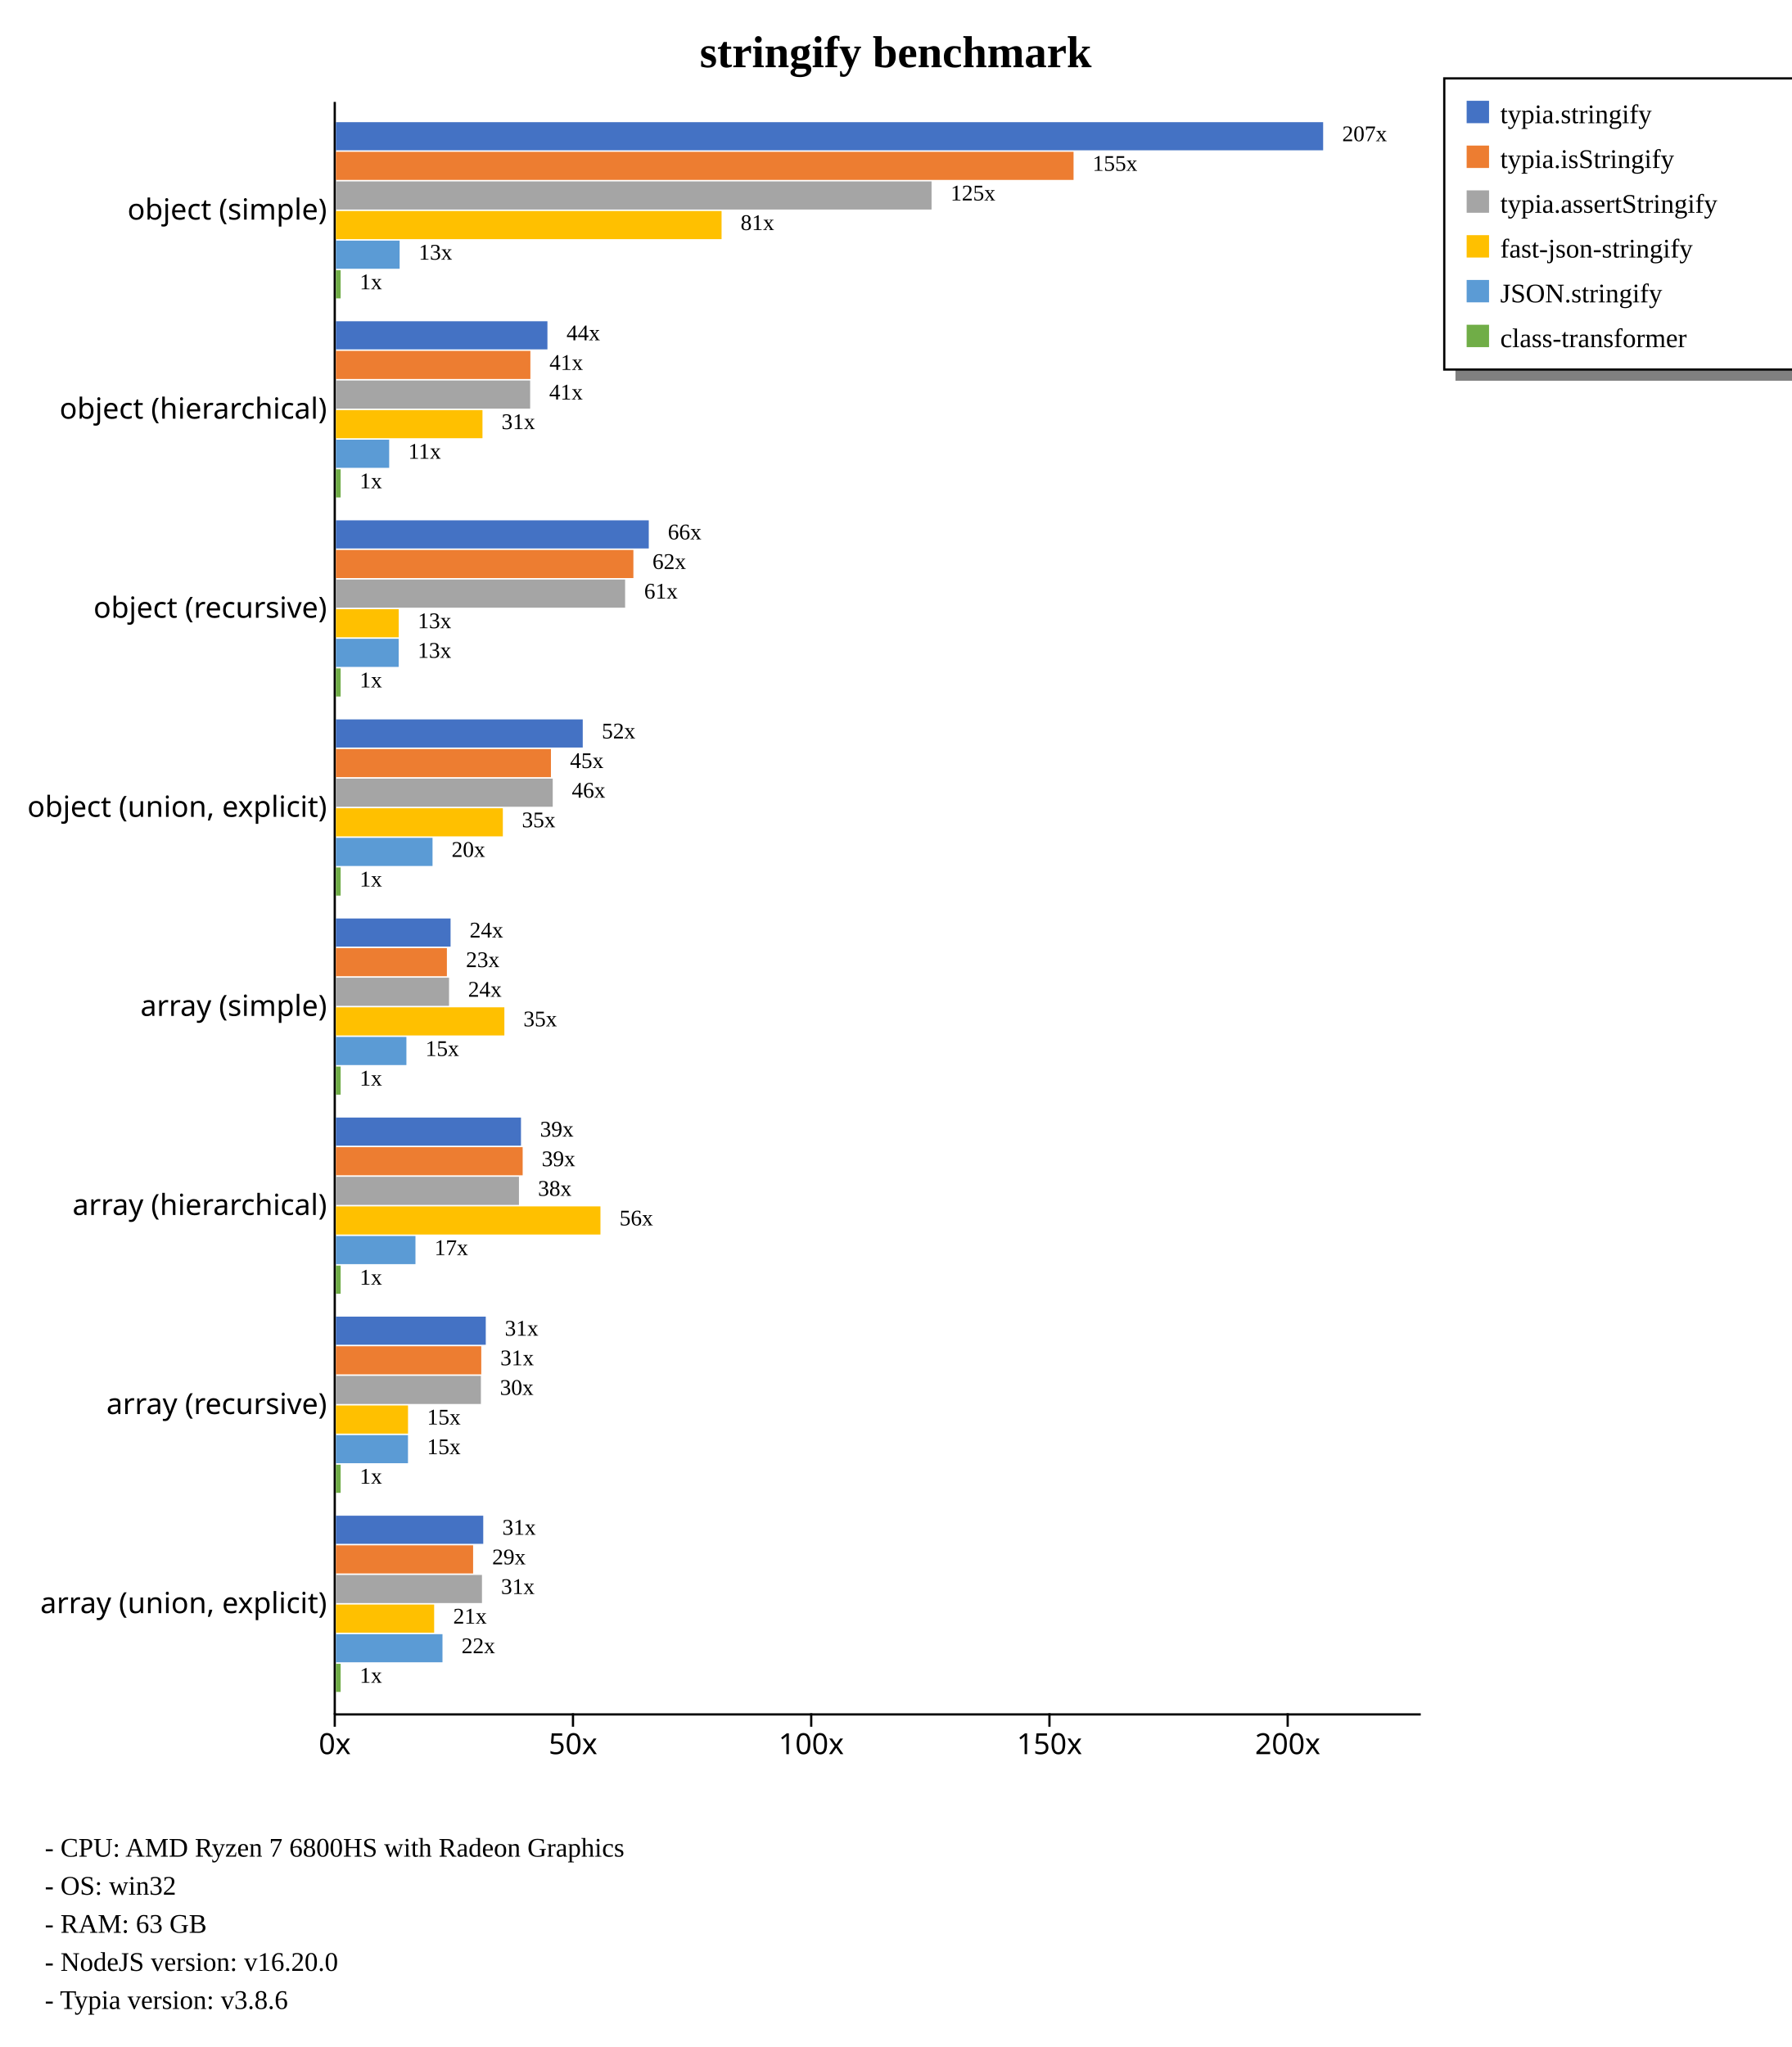
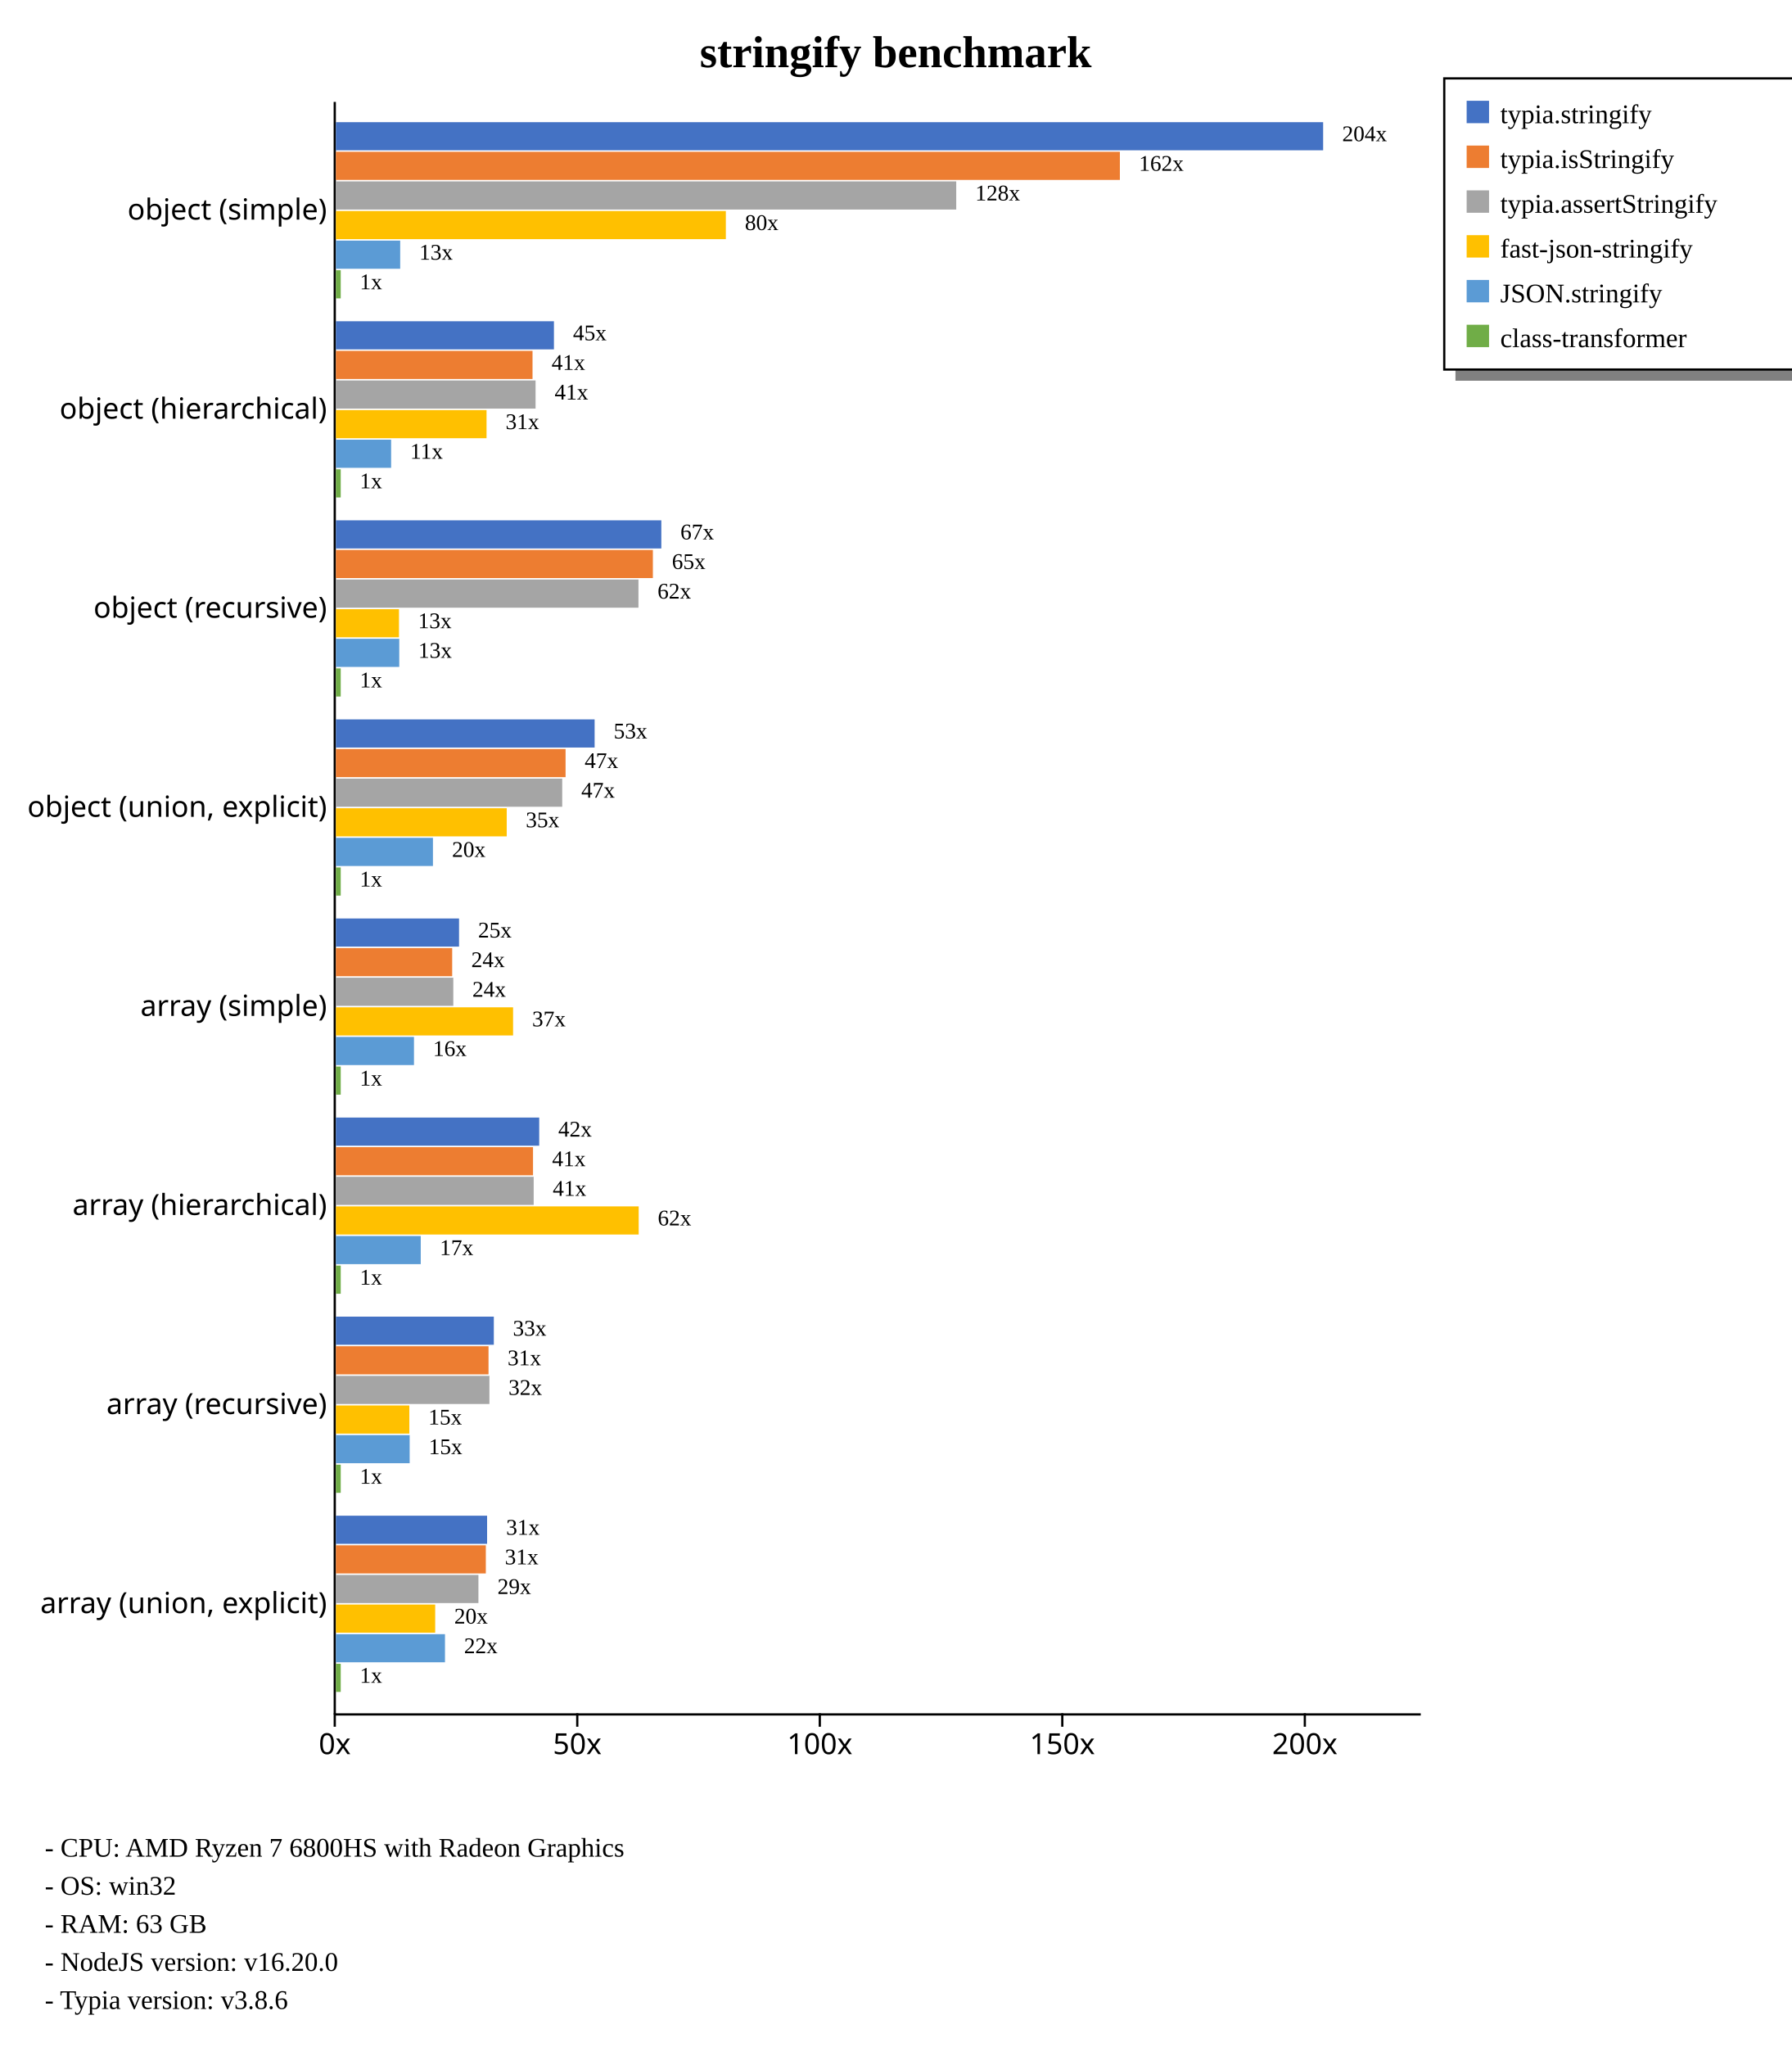
<svg xmlns="http://www.w3.org/2000/svg" width="800" height="914" style="background-color: white;">
  <g class="y axis" transform="translate(149,45)" fill="none" font-size="10" font-family="sans-serif" text-anchor="end" style="font-size: 13px;">
    <path class="domain" stroke="currentColor" d="M0.5,0.5V720.5" />
    <g class="tick" opacity="1" transform="translate(0,48.88889)" style="font-size: 13px;">
      <line stroke="currentColor" x2="0" />
      <text fill="currentColor" x="-3" dy="0.32em">object (simple)    </text>
    </g>
    <g class="tick" opacity="1" transform="translate(0,137.7778)" style="font-size: 13px;">
      <line stroke="currentColor" x2="0" />
      <text fill="currentColor" x="-3" dy="0.32em">object (hierarchical)    </text>
    </g>
    <g class="tick" opacity="1" transform="translate(0,226.6667)" style="font-size: 13px;">
      <line stroke="currentColor" x2="0" />
      <text fill="currentColor" x="-3" dy="0.32em">object (recursive)    </text>
    </g>
    <g class="tick" opacity="1" transform="translate(0,315.5556)" style="font-size: 13px;">
      <line stroke="currentColor" x2="0" />
      <text fill="currentColor" x="-3" dy="0.32em">object (union, explicit)    </text>
    </g>
    <g class="tick" opacity="1" transform="translate(0,404.4444)" style="font-size: 13px;">
      <line stroke="currentColor" x2="0" />
      <text fill="currentColor" x="-3" dy="0.32em">array (simple)    </text>
    </g>
    <g class="tick" opacity="1" transform="translate(0,493.3333)" style="font-size: 13px;">
      <line stroke="currentColor" x2="0" />
      <text fill="currentColor" x="-3" dy="0.32em">array (hierarchical)    </text>
    </g>
    <g class="tick" opacity="1" transform="translate(0,582.2222)" style="font-size: 13px;">
      <line stroke="currentColor" x2="0" />
      <text fill="currentColor" x="-3" dy="0.32em">array (recursive)    </text>
    </g>
    <g class="tick" opacity="1" transform="translate(0,671.1111)" style="font-size: 13px;">
      <line stroke="currentColor" x2="0" />
      <text fill="currentColor" x="-3" dy="0.32em">array (union, explicit)    </text>
    </g>
  </g>
  <g class="x axis" transform="translate(149,765)" fill="none" font-size="10" font-family="sans-serif" text-anchor="middle" style="font-size: 13px;">
    <path class="domain" stroke="currentColor" d="M0.5,0.5H485.5" />
    <g class="tick" opacity="1" transform="translate(0.5,0)" style="font-size: 13px;">
      <line stroke="currentColor" y2="6" />
      <text fill="currentColor" y="9" dy="0.71em">0x</text>
    </g>
-     <g class="tick" opacity="1" transform="translate(106.8925,0)" style="font-size: 13px;">
+     <g class="tick" opacity="1" transform="translate(108.8063,0)" style="font-size: 13px;">
      <line stroke="currentColor" y2="6" />
      <text fill="currentColor" y="9" dy="0.71em">50x</text>
    </g>
-     <g class="tick" opacity="1" transform="translate(213.285,0)" style="font-size: 13px;">
+     <g class="tick" opacity="1" transform="translate(217.1126,0)" style="font-size: 13px;">
      <line stroke="currentColor" y2="6" />
      <text fill="currentColor" y="9" dy="0.71em">100x</text>
    </g>
-     <g class="tick" opacity="1" transform="translate(319.6775,0)" style="font-size: 13px;">
+     <g class="tick" opacity="1" transform="translate(325.419,0)" style="font-size: 13px;">
      <line stroke="currentColor" y2="6" />
      <text fill="currentColor" y="9" dy="0.71em">150x</text>
    </g>
-     <g class="tick" opacity="1" transform="translate(426.07,0)" style="font-size: 13px;">
+     <g class="tick" opacity="1" transform="translate(433.7253,0)" style="font-size: 13px;">
      <line stroke="currentColor" y2="6" />
      <text fill="currentColor" y="9" dy="0.71em">200x</text>
    </g>
  </g>
  <text transform="translate(400, 30)" style="text-anchor: middle; font-size: 20px; font-weight: bold;">stringify benchmark</text>
  <rect x="650" y="165" width="230" height="5" fill="gray" />
  <rect x="645" y="35" width="230" height="130" fill="none" stroke="black" />
  <rect x="655" y="45" width="10" height="10" style="fill: #4472c4;" />
  <text x="670" y="55" style="font-size: 12px;">typia.stringify</text>
  <rect x="655" y="65" width="10" height="10" style="fill: #ed7d31;" />
  <text x="670" y="75" style="font-size: 12px;">typia.isStringify</text>
  <rect x="655" y="85" width="10" height="10" style="fill: #a5a5a5;" />
  <text x="670" y="95" style="font-size: 12px;">typia.assertStringify</text>
  <rect x="655" y="105" width="10" height="10" style="fill: #ffc000;" />
  <text x="670" y="115" style="font-size: 12px;">fast-json-stringify</text>
  <rect x="655" y="125" width="10" height="10" style="fill: #5b9bd5;" />
  <text x="670" y="135" style="font-size: 12px;">JSON.stringify</text>
  <rect x="655" y="145" width="10" height="10" style="fill: #70ad47;" />
  <text x="670" y="155" style="font-size: 12px;">class-transformer</text>
  <text x="20" y="829" style="font-size: 12px;">  - CPU: AMD Ryzen 7 6800HS with Radeon Graphics</text>
  <text x="20" y="846" style="font-size: 12px;">  - OS: win32</text>
  <text x="20" y="863" style="font-size: 12px;">  - RAM: 63 GB</text>
  <text x="20" y="880" style="font-size: 12px;">  - NodeJS version: v16.20.0</text>
  <text x="20" y="897" style="font-size: 12px;">  - Typia version: v3.8.6</text>
  <g style="font-size: 13px;">
    <g style="font-size: 13px;">
      <rect x="150" y="54.55" width="440.909" height="12.562" fill="#4472c4" />
-       <rect x="150" y="67.773" width="329.444" height="12.562" fill="#ed7d31" />
-       <rect x="150" y="80.996" width="266.03" height="12.562" fill="#a5a5a5" />
-       <rect x="150" y="94.219" width="172.249" height="12.562" fill="#ffc000" />
-       <rect x="150" y="107.443" width="28.474" height="12.562" fill="#5b9bd5" />
-       <rect x="150" y="120.666" width="2.128" height="12.562" fill="#70ad47" />
-       <text class="label" x="599.409" y="63.05" font-size="10px">207x</text>
-       <text class="label" x="487.944" y="76.273" font-size="10px">155x</text>
-       <text class="label" x="424.53" y="89.496" font-size="10px">125x</text>
-       <text class="label" x="330.749" y="102.719" font-size="10px">81x</text>
-       <text class="label" x="186.974" y="115.943" font-size="10px">13x</text>
-       <text class="label" x="160.628" y="129.166" font-size="10px">1x</text>
+       <rect x="150" y="67.773" width="350.132" height="12.562" fill="#ed7d31" />
+       <rect x="150" y="80.996" width="277.049" height="12.562" fill="#a5a5a5" />
+       <rect x="150" y="94.219" width="174.16" height="12.562" fill="#ffc000" />
+       <rect x="150" y="107.443" width="28.724" height="12.562" fill="#5b9bd5" />
+       <rect x="150" y="120.666" width="2.166" height="12.562" fill="#70ad47" />
+       <text class="label" x="599.409" y="63.05" font-size="10px">204x</text>
+       <text class="label" x="508.632" y="76.273" font-size="10px">162x</text>
+       <text class="label" x="435.549" y="89.496" font-size="10px">128x</text>
+       <text class="label" x="332.66" y="102.719" font-size="10px">80x</text>
+       <text class="label" x="187.224" y="115.943" font-size="10px">13x</text>
+       <text class="label" x="160.666" y="129.166" font-size="10px">1x</text>
      <text class="label" x="595.909" y="64.55" font-size="8px" />
-       <text class="label" x="484.444" y="77.773" font-size="8px" />
-       <text class="label" x="421.03" y="90.996" font-size="8px" />
-       <text class="label" x="327.249" y="104.219" font-size="8px" />
-       <text class="label" x="183.474" y="117.443" font-size="8px" />
-       <text class="label" x="157.128" y="130.666" font-size="8px" />
-     </g>
-     <g style="font-size: 13px;">
-       <rect x="150" y="143.439" width="94.479" height="12.562" fill="#4472c4" />
-       <rect x="150" y="156.662" width="86.868" height="12.562" fill="#ed7d31" />
-       <rect x="150" y="169.885" width="86.763" height="12.562" fill="#a5a5a5" />
-       <rect x="150" y="183.108" width="65.47" height="12.562" fill="#ffc000" />
-       <rect x="150" y="196.331" width="23.807" height="12.562" fill="#5b9bd5" />
-       <rect x="150" y="209.555" width="2.128" height="12.562" fill="#70ad47" />
-       <text class="label" x="252.979" y="151.939" font-size="10px">44x</text>
-       <text class="label" x="245.368" y="165.162" font-size="10px">41x</text>
-       <text class="label" x="245.263" y="178.385" font-size="10px">41x</text>
-       <text class="label" x="223.97" y="191.608" font-size="10px">31x</text>
-       <text class="label" x="182.307" y="204.831" font-size="10px">11x</text>
-       <text class="label" x="160.628" y="218.055" font-size="10px">1x</text>
-       <text class="label" x="249.479" y="153.439" font-size="8px" />
-       <text class="label" x="241.868" y="166.662" font-size="8px" />
-       <text class="label" x="241.763" y="179.885" font-size="8px" />
-       <text class="label" x="220.47" y="193.108" font-size="8px" />
-       <text class="label" x="178.807" y="206.331" font-size="8px" />
-       <text class="label" x="157.128" y="219.555" font-size="8px" />
-     </g>
-     <g style="font-size: 13px;">
-       <rect x="150" y="232.328" width="139.741" height="12.562" fill="#4472c4" />
-       <rect x="150" y="245.551" width="132.868" height="12.562" fill="#ed7d31" />
-       <rect x="150" y="258.774" width="129.172" height="12.562" fill="#a5a5a5" />
-       <rect x="150" y="271.997" width="28.068" height="12.562" fill="#ffc000" />
-       <rect x="150" y="285.22" width="28.044" height="12.562" fill="#5b9bd5" />
-       <rect x="150" y="298.444" width="2.128" height="12.562" fill="#70ad47" />
-       <text class="label" x="298.241" y="240.828" font-size="10px">66x</text>
-       <text class="label" x="291.368" y="254.051" font-size="10px">62x</text>
-       <text class="label" x="287.672" y="267.274" font-size="10px">61x</text>
-       <text class="label" x="186.568" y="280.497" font-size="10px">13x</text>
-       <text class="label" x="186.544" y="293.72" font-size="10px">13x</text>
-       <text class="label" x="160.628" y="306.944" font-size="10px">1x</text>
-       <text class="label" x="294.741" y="242.328" font-size="8px" />
-       <text class="label" x="287.868" y="255.551" font-size="8px" />
-       <text class="label" x="284.172" y="268.774" font-size="8px" />
-       <text class="label" x="183.068" y="281.997" font-size="8px" />
-       <text class="label" x="183.044" y="295.22" font-size="8px" />
-       <text class="label" x="157.128" y="308.444" font-size="8px" />
-     </g>
-     <g style="font-size: 13px;">
-       <rect x="150" y="321.217" width="110.251" height="12.562" fill="#4472c4" />
-       <rect x="150" y="334.44" width="96.051" height="12.562" fill="#ed7d31" />
-       <rect x="150" y="347.663" width="96.846" height="12.562" fill="#a5a5a5" />
-       <rect x="150" y="360.886" width="74.563" height="12.562" fill="#ffc000" />
-       <rect x="150" y="374.109" width="43.167" height="12.562" fill="#5b9bd5" />
-       <rect x="150" y="387.332" width="2.128" height="12.562" fill="#70ad47" />
-       <text class="label" x="268.751" y="329.717" font-size="10px">52x</text>
-       <text class="label" x="254.551" y="342.94" font-size="10px">45x</text>
-       <text class="label" x="255.346" y="356.163" font-size="10px">46x</text>
-       <text class="label" x="233.063" y="369.386" font-size="10px">35x</text>
-       <text class="label" x="201.667" y="382.609" font-size="10px">20x</text>
-       <text class="label" x="160.628" y="395.832" font-size="10px">1x</text>
-       <text class="label" x="265.251" y="331.217" font-size="8px" />
-       <text class="label" x="251.051" y="344.44" font-size="8px" />
-       <text class="label" x="251.846" y="357.663" font-size="8px" />
-       <text class="label" x="229.563" y="370.886" font-size="8px" />
-       <text class="label" x="198.167" y="384.109" font-size="8px" />
-       <text class="label" x="157.128" y="397.332" font-size="8px" />
-     </g>
-     <g style="font-size: 13px;">
-       <rect x="150" y="410.106" width="51.221" height="12.562" fill="#4472c4" />
-       <rect x="150" y="423.329" width="49.578" height="12.562" fill="#ed7d31" />
-       <rect x="150" y="436.552" width="50.538" height="12.562" fill="#a5a5a5" />
-       <rect x="150" y="449.775" width="75.249" height="12.562" fill="#ffc000" />
-       <rect x="150" y="462.998" width="31.501" height="12.562" fill="#5b9bd5" />
-       <rect x="150" y="476.221" width="2.128" height="12.562" fill="#70ad47" />
-       <text class="label" x="209.721" y="418.606" font-size="10px">24x</text>
-       <text class="label" x="208.078" y="431.829" font-size="10px">23x</text>
-       <text class="label" x="209.038" y="445.052" font-size="10px">24x</text>
-       <text class="label" x="233.749" y="458.275" font-size="10px">35x</text>
-       <text class="label" x="190.001" y="471.498" font-size="10px">15x</text>
-       <text class="label" x="160.628" y="484.721" font-size="10px">1x</text>
-       <text class="label" x="206.221" y="420.106" font-size="8px" />
-       <text class="label" x="204.578" y="433.329" font-size="8px" />
-       <text class="label" x="205.538" y="446.552" font-size="8px" />
-       <text class="label" x="230.249" y="459.775" font-size="8px" />
-       <text class="label" x="186.501" y="472.998" font-size="8px" />
-       <text class="label" x="157.128" y="486.221" font-size="8px" />
-     </g>
-     <g style="font-size: 13px;">
-       <rect x="150" y="498.994" width="82.668" height="12.562" fill="#4472c4" />
-       <rect x="150" y="512.218" width="83.42" height="12.562" fill="#ed7d31" />
-       <rect x="150" y="525.441" width="81.766" height="12.562" fill="#a5a5a5" />
-       <rect x="150" y="538.664" width="118.157" height="12.562" fill="#ffc000" />
-       <rect x="150" y="551.887" width="35.54" height="12.562" fill="#5b9bd5" />
-       <rect x="150" y="565.11" width="2.128" height="12.562" fill="#70ad47" />
-       <text class="label" x="241.168" y="507.494" font-size="10px">39x</text>
-       <text class="label" x="241.92" y="520.718" font-size="10px">39x</text>
-       <text class="label" x="240.266" y="533.941" font-size="10px">38x</text>
-       <text class="label" x="276.657" y="547.164" font-size="10px">56x</text>
-       <text class="label" x="194.04" y="560.387" font-size="10px">17x</text>
-       <text class="label" x="160.628" y="573.61" font-size="10px">1x</text>
-       <text class="label" x="237.668" y="508.994" font-size="8px" />
-       <text class="label" x="238.42" y="522.218" font-size="8px" />
-       <text class="label" x="236.766" y="535.441" font-size="8px" />
-       <text class="label" x="273.157" y="548.664" font-size="8px" />
-       <text class="label" x="190.54" y="561.887" font-size="8px" />
-       <text class="label" x="157.128" y="575.11" font-size="8px" />
-     </g>
-     <g style="font-size: 13px;">
-       <rect x="150" y="587.883" width="66.942" height="12.562" fill="#4472c4" />
-       <rect x="150" y="601.107" width="64.932" height="12.562" fill="#ed7d31" />
-       <rect x="150" y="614.33" width="64.769" height="12.562" fill="#a5a5a5" />
-       <rect x="150" y="627.553" width="32.22" height="12.562" fill="#ffc000" />
-       <rect x="150" y="640.776" width="32.208" height="12.562" fill="#5b9bd5" />
-       <rect x="150" y="653.999" width="2.128" height="12.562" fill="#70ad47" />
-       <text class="label" x="225.442" y="596.383" font-size="10px">31x</text>
-       <text class="label" x="223.432" y="609.607" font-size="10px">31x</text>
-       <text class="label" x="223.269" y="622.83" font-size="10px">30x</text>
-       <text class="label" x="190.72" y="636.053" font-size="10px">15x</text>
-       <text class="label" x="190.708" y="649.276" font-size="10px">15x</text>
-       <text class="label" x="160.628" y="662.499" font-size="10px">1x</text>
-       <text class="label" x="221.942" y="597.883" font-size="8px" />
-       <text class="label" x="219.932" y="611.107" font-size="8px" />
-       <text class="label" x="219.769" y="624.33" font-size="8px" />
-       <text class="label" x="187.22" y="637.553" font-size="8px" />
-       <text class="label" x="187.208" y="650.776" font-size="8px" />
-       <text class="label" x="157.128" y="663.999" font-size="8px" />
-     </g>
-     <g style="font-size: 13px;">
-       <rect x="150" y="676.772" width="65.816" height="12.562" fill="#4472c4" />
-       <rect x="150" y="689.995" width="61.289" height="12.562" fill="#ed7d31" />
-       <rect x="150" y="703.219" width="65.245" height="12.562" fill="#a5a5a5" />
-       <rect x="150" y="716.442" width="43.891" height="12.562" fill="#ffc000" />
-       <rect x="150" y="729.665" width="47.611" height="12.562" fill="#5b9bd5" />
-       <rect x="150" y="742.888" width="2.128" height="12.562" fill="#70ad47" />
-       <text class="label" x="224.316" y="685.272" font-size="10px">31x</text>
-       <text class="label" x="219.789" y="698.495" font-size="10px">29x</text>
-       <text class="label" x="223.745" y="711.719" font-size="10px">31x</text>
-       <text class="label" x="202.391" y="724.942" font-size="10px">21x</text>
-       <text class="label" x="206.111" y="738.165" font-size="10px">22x</text>
-       <text class="label" x="160.628" y="751.388" font-size="10px">1x</text>
-       <text class="label" x="220.816" y="686.772" font-size="8px" />
-       <text class="label" x="216.289" y="699.995" font-size="8px" />
-       <text class="label" x="220.245" y="713.219" font-size="8px" />
-       <text class="label" x="198.891" y="726.442" font-size="8px" />
-       <text class="label" x="202.611" y="739.665" font-size="8px" />
-       <text class="label" x="157.128" y="752.888" font-size="8px" />
+       <text class="label" x="505.132" y="77.773" font-size="8px" />
+       <text class="label" x="432.049" y="90.996" font-size="8px" />
+       <text class="label" x="329.16" y="104.219" font-size="8px" />
+       <text class="label" x="183.724" y="117.443" font-size="8px" />
+       <text class="label" x="157.166" y="130.666" font-size="8px" />
+     </g>
+     <g style="font-size: 13px;">
+       <rect x="150" y="143.439" width="97.387" height="12.562" fill="#4472c4" />
+       <rect x="150" y="156.662" width="87.825" height="12.562" fill="#ed7d31" />
+       <rect x="150" y="169.885" width="89.184" height="12.562" fill="#a5a5a5" />
+       <rect x="150" y="183.108" width="67.284" height="12.562" fill="#ffc000" />
+       <rect x="150" y="196.331" width="24.671" height="12.562" fill="#5b9bd5" />
+       <rect x="150" y="209.555" width="2.166" height="12.562" fill="#70ad47" />
+       <text class="label" x="255.887" y="151.939" font-size="10px">45x</text>
+       <text class="label" x="246.325" y="165.162" font-size="10px">41x</text>
+       <text class="label" x="247.684" y="178.385" font-size="10px">41x</text>
+       <text class="label" x="225.784" y="191.608" font-size="10px">31x</text>
+       <text class="label" x="183.171" y="204.831" font-size="10px">11x</text>
+       <text class="label" x="160.666" y="218.055" font-size="10px">1x</text>
+       <text class="label" x="252.387" y="153.439" font-size="8px" />
+       <text class="label" x="242.825" y="166.662" font-size="8px" />
+       <text class="label" x="244.184" y="179.885" font-size="8px" />
+       <text class="label" x="222.284" y="193.108" font-size="8px" />
+       <text class="label" x="179.671" y="206.331" font-size="8px" />
+       <text class="label" x="157.166" y="219.555" font-size="8px" />
+     </g>
+     <g style="font-size: 13px;">
+       <rect x="150" y="232.328" width="145.347" height="12.562" fill="#4472c4" />
+       <rect x="150" y="245.551" width="141.571" height="12.562" fill="#ed7d31" />
+       <rect x="150" y="258.774" width="135.128" height="12.562" fill="#a5a5a5" />
+       <rect x="150" y="271.997" width="28.184" height="12.562" fill="#ffc000" />
+       <rect x="150" y="285.22" width="28.307" height="12.562" fill="#5b9bd5" />
+       <rect x="150" y="298.444" width="2.166" height="12.562" fill="#70ad47" />
+       <text class="label" x="303.847" y="240.828" font-size="10px">67x</text>
+       <text class="label" x="300.071" y="254.051" font-size="10px">65x</text>
+       <text class="label" x="293.628" y="267.274" font-size="10px">62x</text>
+       <text class="label" x="186.684" y="280.497" font-size="10px">13x</text>
+       <text class="label" x="186.807" y="293.72" font-size="10px">13x</text>
+       <text class="label" x="160.666" y="306.944" font-size="10px">1x</text>
+       <text class="label" x="300.347" y="242.328" font-size="8px" />
+       <text class="label" x="296.571" y="255.551" font-size="8px" />
+       <text class="label" x="290.128" y="268.774" font-size="8px" />
+       <text class="label" x="183.184" y="281.997" font-size="8px" />
+       <text class="label" x="183.307" y="295.22" font-size="8px" />
+       <text class="label" x="157.166" y="308.444" font-size="8px" />
+     </g>
+     <g style="font-size: 13px;">
+       <rect x="150" y="321.217" width="115.554" height="12.562" fill="#4472c4" />
+       <rect x="150" y="334.44" width="102.579" height="12.562" fill="#ed7d31" />
+       <rect x="150" y="347.663" width="101.086" height="12.562" fill="#a5a5a5" />
+       <rect x="150" y="360.886" width="76.305" height="12.562" fill="#ffc000" />
+       <rect x="150" y="374.109" width="43.35" height="12.562" fill="#5b9bd5" />
+       <rect x="150" y="387.332" width="2.166" height="12.562" fill="#70ad47" />
+       <text class="label" x="274.054" y="329.717" font-size="10px">53x</text>
+       <text class="label" x="261.079" y="342.94" font-size="10px">47x</text>
+       <text class="label" x="259.586" y="356.163" font-size="10px">47x</text>
+       <text class="label" x="234.805" y="369.386" font-size="10px">35x</text>
+       <text class="label" x="201.85" y="382.609" font-size="10px">20x</text>
+       <text class="label" x="160.666" y="395.832" font-size="10px">1x</text>
+       <text class="label" x="270.554" y="331.217" font-size="8px" />
+       <text class="label" x="257.579" y="344.44" font-size="8px" />
+       <text class="label" x="256.086" y="357.663" font-size="8px" />
+       <text class="label" x="231.305" y="370.886" font-size="8px" />
+       <text class="label" x="198.35" y="384.109" font-size="8px" />
+       <text class="label" x="157.166" y="397.332" font-size="8px" />
+     </g>
+     <g style="font-size: 13px;">
+       <rect x="150" y="410.106" width="55.005" height="12.562" fill="#4472c4" />
+       <rect x="150" y="423.329" width="51.944" height="12.562" fill="#ed7d31" />
+       <rect x="150" y="436.552" width="52.445" height="12.562" fill="#a5a5a5" />
+       <rect x="150" y="449.775" width="79.135" height="12.562" fill="#ffc000" />
+       <rect x="150" y="462.998" width="34.882" height="12.562" fill="#5b9bd5" />
+       <rect x="150" y="476.221" width="2.166" height="12.562" fill="#70ad47" />
+       <text class="label" x="213.505" y="418.606" font-size="10px">25x</text>
+       <text class="label" x="210.444" y="431.829" font-size="10px">24x</text>
+       <text class="label" x="210.945" y="445.052" font-size="10px">24x</text>
+       <text class="label" x="237.635" y="458.275" font-size="10px">37x</text>
+       <text class="label" x="193.382" y="471.498" font-size="10px">16x</text>
+       <text class="label" x="160.666" y="484.721" font-size="10px">1x</text>
+       <text class="label" x="210.005" y="420.106" font-size="8px" />
+       <text class="label" x="206.944" y="433.329" font-size="8px" />
+       <text class="label" x="207.445" y="446.552" font-size="8px" />
+       <text class="label" x="234.135" y="459.775" font-size="8px" />
+       <text class="label" x="189.882" y="472.998" font-size="8px" />
+       <text class="label" x="157.166" y="486.221" font-size="8px" />
+     </g>
+     <g style="font-size: 13px;">
+       <rect x="150" y="498.994" width="90.809" height="12.562" fill="#4472c4" />
+       <rect x="150" y="512.218" width="88.045" height="12.562" fill="#ed7d31" />
+       <rect x="150" y="525.441" width="88.341" height="12.562" fill="#a5a5a5" />
+       <rect x="150" y="538.664" width="135.234" height="12.562" fill="#ffc000" />
+       <rect x="150" y="551.887" width="37.904" height="12.562" fill="#5b9bd5" />
+       <rect x="150" y="565.11" width="2.166" height="12.562" fill="#70ad47" />
+       <text class="label" x="249.309" y="507.494" font-size="10px">42x</text>
+       <text class="label" x="246.545" y="520.718" font-size="10px">41x</text>
+       <text class="label" x="246.841" y="533.941" font-size="10px">41x</text>
+       <text class="label" x="293.734" y="547.164" font-size="10px">62x</text>
+       <text class="label" x="196.404" y="560.387" font-size="10px">17x</text>
+       <text class="label" x="160.666" y="573.61" font-size="10px">1x</text>
+       <text class="label" x="245.809" y="508.994" font-size="8px" />
+       <text class="label" x="243.045" y="522.218" font-size="8px" />
+       <text class="label" x="243.341" y="535.441" font-size="8px" />
+       <text class="label" x="290.234" y="548.664" font-size="8px" />
+       <text class="label" x="192.904" y="561.887" font-size="8px" />
+       <text class="label" x="157.166" y="575.11" font-size="8px" />
+     </g>
+     <g style="font-size: 13px;">
+       <rect x="150" y="587.883" width="70.539" height="12.562" fill="#4472c4" />
+       <rect x="150" y="601.107" width="68.175" height="12.562" fill="#ed7d31" />
+       <rect x="150" y="614.33" width="68.573" height="12.562" fill="#a5a5a5" />
+       <rect x="150" y="627.553" width="32.806" height="12.562" fill="#ffc000" />
+       <rect x="150" y="640.776" width="32.958" height="12.562" fill="#5b9bd5" />
+       <rect x="150" y="653.999" width="2.166" height="12.562" fill="#70ad47" />
+       <text class="label" x="229.039" y="596.383" font-size="10px">33x</text>
+       <text class="label" x="226.675" y="609.607" font-size="10px">31x</text>
+       <text class="label" x="227.073" y="622.83" font-size="10px">32x</text>
+       <text class="label" x="191.306" y="636.053" font-size="10px">15x</text>
+       <text class="label" x="191.458" y="649.276" font-size="10px">15x</text>
+       <text class="label" x="160.666" y="662.499" font-size="10px">1x</text>
+       <text class="label" x="225.539" y="597.883" font-size="8px" />
+       <text class="label" x="223.175" y="611.107" font-size="8px" />
+       <text class="label" x="223.573" y="624.33" font-size="8px" />
+       <text class="label" x="187.806" y="637.553" font-size="8px" />
+       <text class="label" x="187.958" y="650.776" font-size="8px" />
+       <text class="label" x="157.166" y="663.999" font-size="8px" />
+     </g>
+     <g style="font-size: 13px;">
+       <rect x="150" y="676.772" width="67.533" height="12.562" fill="#4472c4" />
+       <rect x="150" y="689.995" width="66.967" height="12.562" fill="#ed7d31" />
+       <rect x="150" y="703.219" width="63.662" height="12.562" fill="#a5a5a5" />
+       <rect x="150" y="716.442" width="44.354" height="12.562" fill="#ffc000" />
+       <rect x="150" y="729.665" width="48.728" height="12.562" fill="#5b9bd5" />
+       <rect x="150" y="742.888" width="2.166" height="12.562" fill="#70ad47" />
+       <text class="label" x="226.033" y="685.272" font-size="10px">31x</text>
+       <text class="label" x="225.467" y="698.495" font-size="10px">31x</text>
+       <text class="label" x="222.162" y="711.719" font-size="10px">29x</text>
+       <text class="label" x="202.854" y="724.942" font-size="10px">20x</text>
+       <text class="label" x="207.228" y="738.165" font-size="10px">22x</text>
+       <text class="label" x="160.666" y="751.388" font-size="10px">1x</text>
+       <text class="label" x="222.533" y="686.772" font-size="8px" />
+       <text class="label" x="221.967" y="699.995" font-size="8px" />
+       <text class="label" x="218.662" y="713.219" font-size="8px" />
+       <text class="label" x="199.354" y="726.442" font-size="8px" />
+       <text class="label" x="203.728" y="739.665" font-size="8px" />
+       <text class="label" x="157.166" y="752.888" font-size="8px" />
    </g>
  </g>
</svg>
